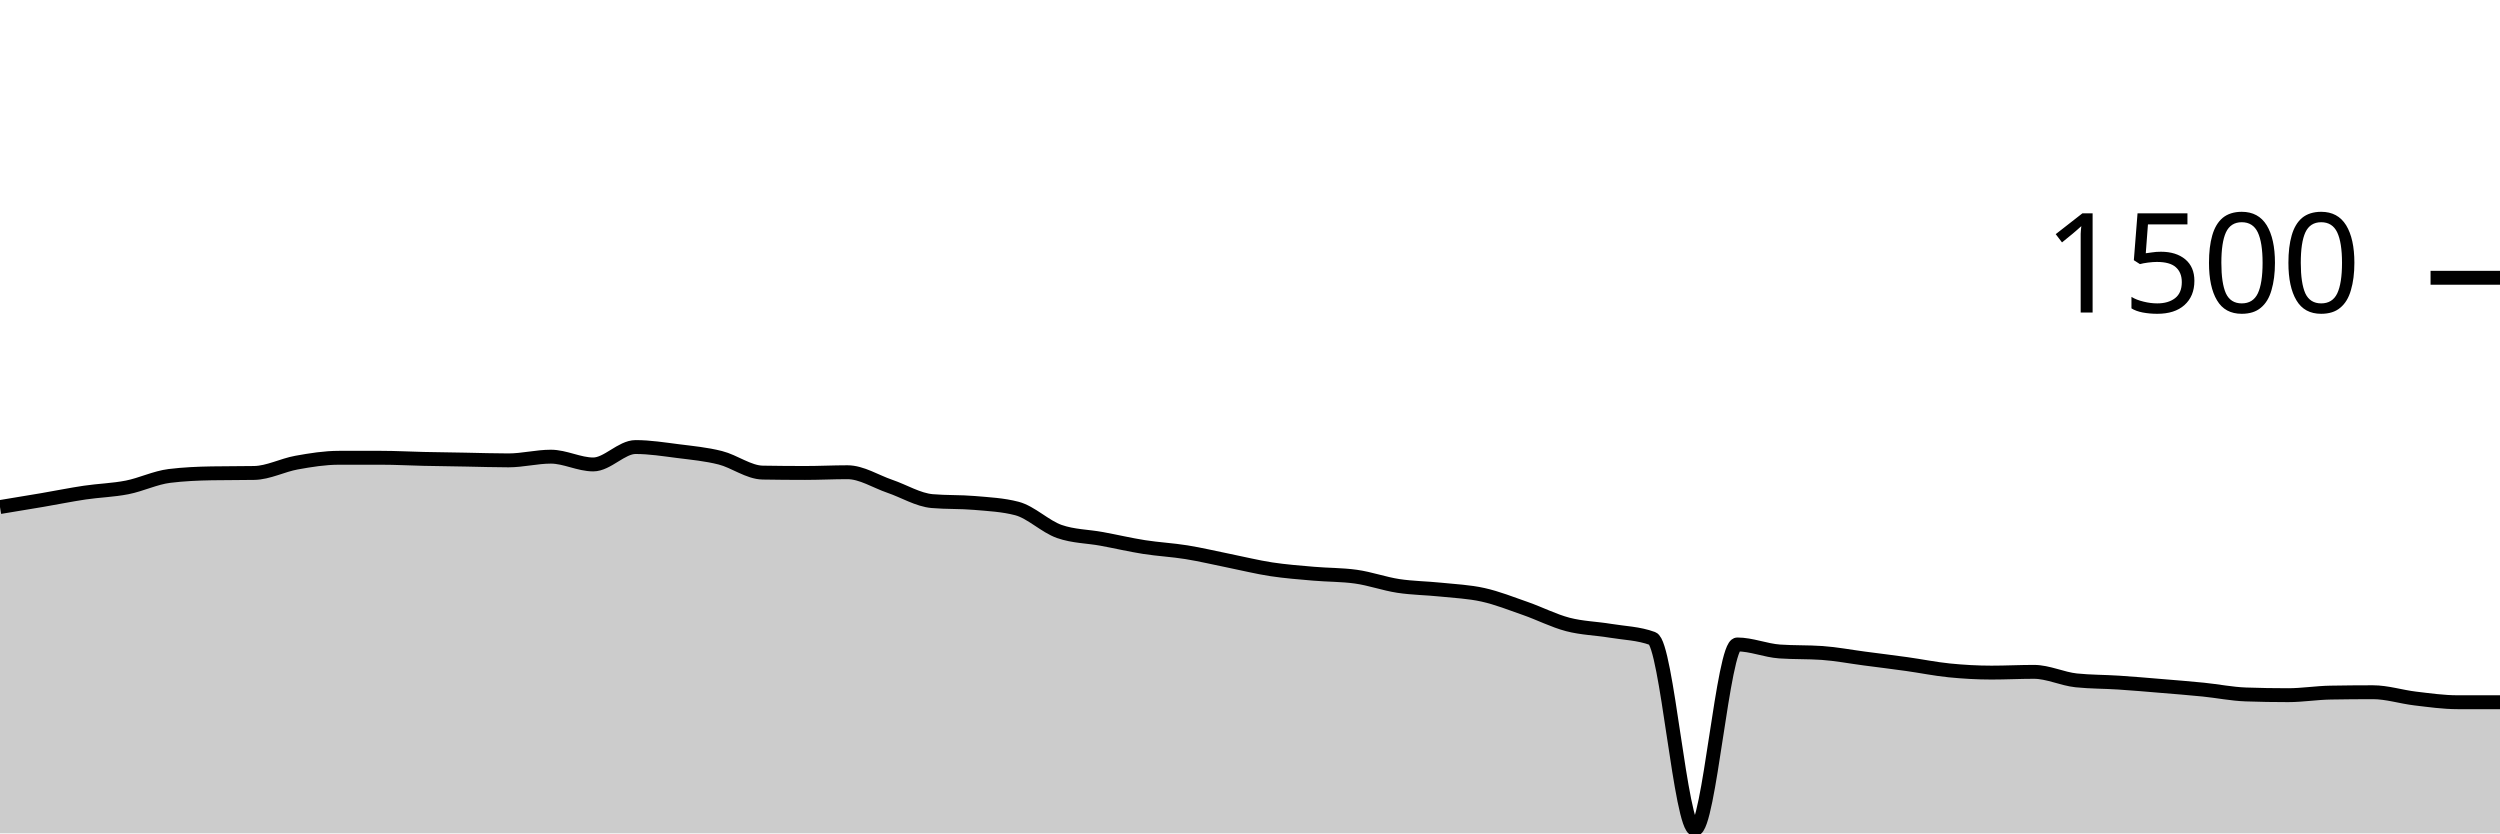
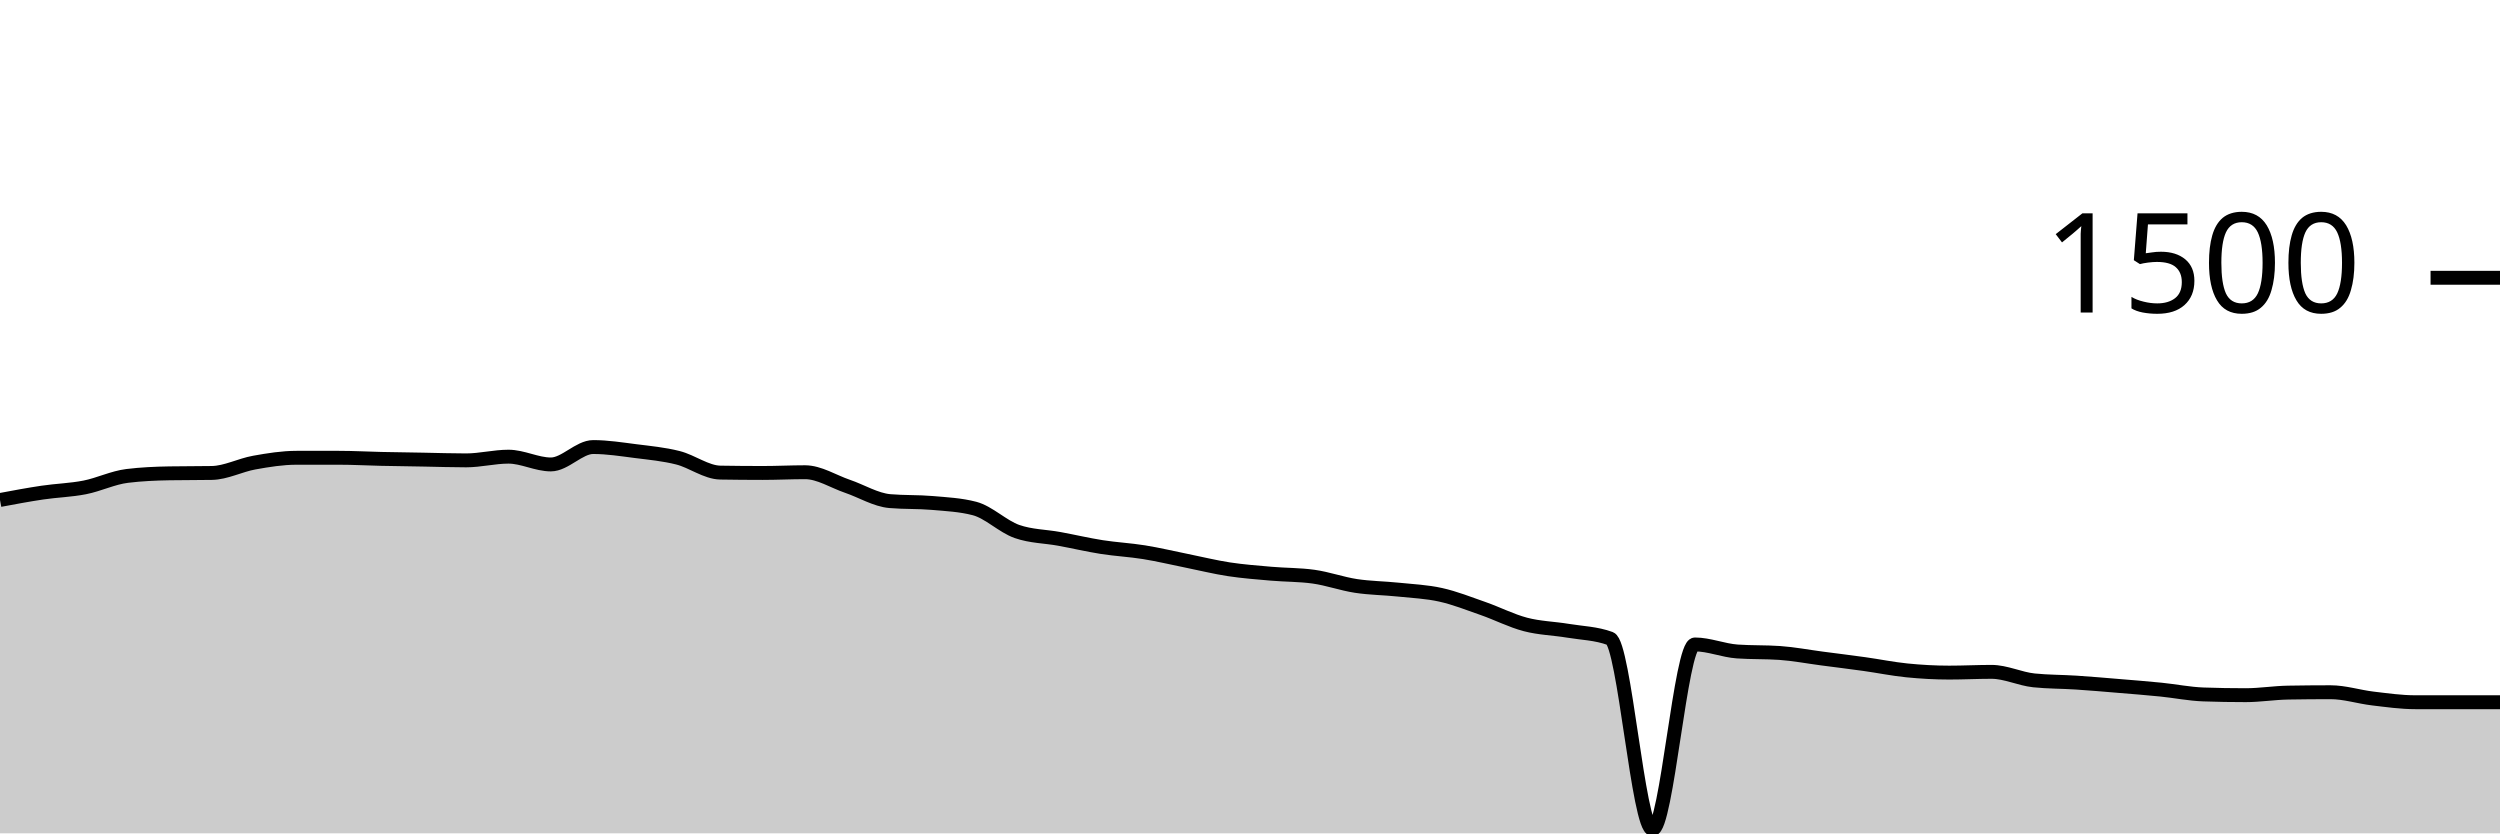
<svg xmlns="http://www.w3.org/2000/svg" viewBox="0 0 180 60">
  <g transform="translate(0,20)">
-     <path class="area" fill="rgba(0, 0, 0, 0.2)" d="M0,16.507C1.017,16.34,2.034,16.173,3.051,16C4.068,15.827,5.085,15.618,6.102,15.467C7.119,15.316,8.136,15.293,9.153,15.093C10.169,14.893,11.186,14.391,12.203,14.267C13.22,14.142,14.237,14.098,15.254,14.08C16.271,14.062,17.288,14.071,18.305,14.053C19.322,14.036,20.339,13.489,21.356,13.307C22.373,13.124,23.39,12.96,24.407,12.96C25.424,12.96,26.441,12.96,27.458,12.96C28.475,12.96,29.492,13.018,30.508,13.04C31.525,13.062,32.542,13.076,33.559,13.093C34.576,13.111,35.593,13.147,36.61,13.147C37.627,13.147,38.644,12.88,39.661,12.88C40.678,12.88,41.695,13.44,42.712,13.44C43.729,13.44,44.746,12.187,45.763,12.187C46.78,12.187,47.797,12.351,48.814,12.48C49.831,12.609,50.847,12.702,51.864,12.96C52.881,13.218,53.898,14.009,54.915,14.027C55.932,14.044,56.949,14.053,57.966,14.053C58.983,14.053,60,14,61.017,14C62.034,14,63.051,14.667,64.068,15.013C65.085,15.36,66.102,15.991,67.119,16.08C68.136,16.169,69.153,16.124,70.169,16.213C71.186,16.302,72.203,16.347,73.22,16.613C74.237,16.88,75.254,17.911,76.271,18.267C77.288,18.622,78.305,18.613,79.322,18.8C80.339,18.987,81.356,19.227,82.373,19.387C83.39,19.547,84.407,19.596,85.424,19.76C86.441,19.924,87.458,20.169,88.475,20.373C89.492,20.578,90.508,20.831,91.525,20.987C92.542,21.142,93.559,21.218,94.576,21.307C95.593,21.396,96.61,21.378,97.627,21.52C98.644,21.662,99.661,22.031,100.678,22.187C101.695,22.342,102.712,22.347,103.729,22.453C104.746,22.56,105.763,22.6,106.78,22.827C107.797,23.053,108.814,23.458,109.831,23.813C110.847,24.169,111.864,24.693,112.881,24.96C113.898,25.227,114.915,25.244,115.932,25.413C116.949,25.582,117.966,25.6,118.983,25.973C120,26.347,121.017,39.707,122.034,39.707C123.051,39.707,124.068,26.4,125.085,26.4C126.102,26.4,127.119,26.836,128.136,26.907C129.153,26.978,130.169,26.942,131.186,27.013C132.203,27.084,133.22,27.28,134.237,27.413C135.254,27.547,136.271,27.671,137.288,27.813C138.305,27.956,139.322,28.164,140.339,28.267C141.356,28.369,142.373,28.427,143.39,28.427C144.407,28.427,145.424,28.373,146.441,28.373C147.458,28.373,148.475,28.88,149.492,28.987C150.508,29.093,151.525,29.08,152.542,29.147C153.559,29.213,154.576,29.302,155.593,29.387C156.61,29.471,157.627,29.551,158.644,29.653C159.661,29.756,160.678,29.964,161.695,30C162.712,30.036,163.729,30.053,164.746,30.053C165.763,30.053,166.78,29.884,167.797,29.867C168.814,29.849,169.831,29.84,170.847,29.84C171.864,29.84,172.881,30.173,173.898,30.293C174.915,30.413,175.932,30.56,176.949,30.56C177.966,30.56,178.983,30.56,180,30.56L180,40C178.983,40,177.966,40,176.949,40C175.932,40,174.915,40,173.898,40C172.881,40,171.864,40,170.847,40C169.831,40,168.814,40,167.797,40C166.78,40,165.763,40,164.746,40C163.729,40,162.712,40,161.695,40C160.678,40,159.661,40,158.644,40C157.627,40,156.61,40,155.593,40C154.576,40,153.559,40,152.542,40C151.525,40,150.508,40,149.492,40C148.475,40,147.458,40,146.441,40C145.424,40,144.407,40,143.39,40C142.373,40,141.356,40,140.339,40C139.322,40,138.305,40,137.288,40C136.271,40,135.254,40,134.237,40C133.22,40,132.203,40,131.186,40C130.169,40,129.153,40,128.136,40C127.119,40,126.102,40,125.085,40C124.068,40,123.051,40,122.034,40C121.017,40,120,40,118.983,40C117.966,40,116.949,40,115.932,40C114.915,40,113.898,40,112.881,40C111.864,40,110.847,40,109.831,40C108.814,40,107.797,40,106.78,40C105.763,40,104.746,40,103.729,40C102.712,40,101.695,40,100.678,40C99.661,40,98.644,40,97.627,40C96.61,40,95.593,40,94.576,40C93.559,40,92.542,40,91.525,40C90.508,40,89.492,40,88.475,40C87.458,40,86.441,40,85.424,40C84.407,40,83.39,40,82.373,40C81.356,40,80.339,40,79.322,40C78.305,40,77.288,40,76.271,40C75.254,40,74.237,40,73.22,40C72.203,40,71.186,40,70.169,40C69.153,40,68.136,40,67.119,40C66.102,40,65.085,40,64.068,40C63.051,40,62.034,40,61.017,40C60,40,58.983,40,57.966,40C56.949,40,55.932,40,54.915,40C53.898,40,52.881,40,51.864,40C50.847,40,49.831,40,48.814,40C47.797,40,46.78,40,45.763,40C44.746,40,43.729,40,42.712,40C41.695,40,40.678,40,39.661,40C38.644,40,37.627,40,36.61,40C35.593,40,34.576,40,33.559,40C32.542,40,31.525,40,30.508,40C29.492,40,28.475,40,27.458,40C26.441,40,25.424,40,24.407,40C23.39,40,22.373,40,21.356,40C20.339,40,19.322,40,18.305,40C17.288,40,16.271,40,15.254,40C14.237,40,13.22,40,12.203,40C11.186,40,10.169,40,9.153,40C8.136,40,7.119,40,6.102,40C5.085,40,4.068,40,3.051,40C2.034,40,1.017,40,0,40Z" />
-     <path class="line" stroke="black" fill="none" d="M0,16.507C1.017,16.34,2.034,16.173,3.051,16C4.068,15.827,5.085,15.618,6.102,15.467C7.119,15.316,8.136,15.293,9.153,15.093C10.169,14.893,11.186,14.391,12.203,14.267C13.22,14.142,14.237,14.098,15.254,14.08C16.271,14.062,17.288,14.071,18.305,14.053C19.322,14.036,20.339,13.489,21.356,13.307C22.373,13.124,23.39,12.96,24.407,12.96C25.424,12.96,26.441,12.96,27.458,12.96C28.475,12.96,29.492,13.018,30.508,13.04C31.525,13.062,32.542,13.076,33.559,13.093C34.576,13.111,35.593,13.147,36.61,13.147C37.627,13.147,38.644,12.88,39.661,12.88C40.678,12.88,41.695,13.44,42.712,13.44C43.729,13.44,44.746,12.187,45.763,12.187C46.78,12.187,47.797,12.351,48.814,12.48C49.831,12.609,50.847,12.702,51.864,12.96C52.881,13.218,53.898,14.009,54.915,14.027C55.932,14.044,56.949,14.053,57.966,14.053C58.983,14.053,60,14,61.017,14C62.034,14,63.051,14.667,64.068,15.013C65.085,15.36,66.102,15.991,67.119,16.08C68.136,16.169,69.153,16.124,70.169,16.213C71.186,16.302,72.203,16.347,73.22,16.613C74.237,16.88,75.254,17.911,76.271,18.267C77.288,18.622,78.305,18.613,79.322,18.8C80.339,18.987,81.356,19.227,82.373,19.387C83.39,19.547,84.407,19.596,85.424,19.76C86.441,19.924,87.458,20.169,88.475,20.373C89.492,20.578,90.508,20.831,91.525,20.987C92.542,21.142,93.559,21.218,94.576,21.307C95.593,21.396,96.61,21.378,97.627,21.52C98.644,21.662,99.661,22.031,100.678,22.187C101.695,22.342,102.712,22.347,103.729,22.453C104.746,22.56,105.763,22.6,106.78,22.827C107.797,23.053,108.814,23.458,109.831,23.813C110.847,24.169,111.864,24.693,112.881,24.96C113.898,25.227,114.915,25.244,115.932,25.413C116.949,25.582,117.966,25.6,118.983,25.973C120,26.347,121.017,39.707,122.034,39.707C123.051,39.707,124.068,26.4,125.085,26.4C126.102,26.4,127.119,26.836,128.136,26.907C129.153,26.978,130.169,26.942,131.186,27.013C132.203,27.084,133.22,27.28,134.237,27.413C135.254,27.547,136.271,27.671,137.288,27.813C138.305,27.956,139.322,28.164,140.339,28.267C141.356,28.369,142.373,28.427,143.39,28.427C144.407,28.427,145.424,28.373,146.441,28.373C147.458,28.373,148.475,28.88,149.492,28.987C150.508,29.093,151.525,29.08,152.542,29.147C153.559,29.213,154.576,29.302,155.593,29.387C156.61,29.471,157.627,29.551,158.644,29.653C159.661,29.756,160.678,29.964,161.695,30C162.712,30.036,163.729,30.053,164.746,30.053C165.763,30.053,166.78,29.884,167.797,29.867C168.814,29.849,169.831,29.84,170.847,29.84C171.864,29.84,172.881,30.173,173.898,30.293C174.915,30.413,175.932,30.56,176.949,30.56C177.966,30.56,178.983,30.56,180,30.56" />
+     <path class="area" fill="rgba(0, 0, 0, 0.2)" d="M0,16C1.017,15.809,2.034,15.618,3.051,15.467C4.068,15.316,5.085,15.293,6.102,15.093C7.119,14.893,8.136,14.391,9.153,14.267C10.169,14.142,11.186,14.098,12.203,14.08C13.22,14.062,14.237,14.071,15.254,14.053C16.271,14.036,17.288,13.489,18.305,13.307C19.322,13.124,20.339,12.96,21.356,12.96C22.373,12.96,23.39,12.96,24.407,12.96C25.424,12.96,26.441,13.018,27.458,13.04C28.475,13.062,29.492,13.076,30.508,13.093C31.525,13.111,32.542,13.147,33.559,13.147C34.576,13.147,35.593,12.88,36.61,12.88C37.627,12.88,38.644,13.44,39.661,13.44C40.678,13.44,41.695,12.187,42.712,12.187C43.729,12.187,44.746,12.351,45.763,12.48C46.78,12.609,47.797,12.702,48.814,12.96C49.831,13.218,50.847,14.009,51.864,14.027C52.881,14.044,53.898,14.053,54.915,14.053C55.932,14.053,56.949,14,57.966,14C58.983,14,60,14.667,61.017,15.013C62.034,15.36,63.051,15.991,64.068,16.08C65.085,16.169,66.102,16.124,67.119,16.213C68.136,16.302,69.153,16.347,70.169,16.613C71.186,16.88,72.203,17.911,73.22,18.267C74.237,18.622,75.254,18.613,76.271,18.8C77.288,18.987,78.305,19.227,79.322,19.387C80.339,19.547,81.356,19.596,82.373,19.76C83.39,19.924,84.407,20.169,85.424,20.373C86.441,20.578,87.458,20.831,88.475,20.987C89.492,21.142,90.508,21.218,91.525,21.307C92.542,21.396,93.559,21.378,94.576,21.52C95.593,21.662,96.61,22.031,97.627,22.187C98.644,22.342,99.661,22.347,100.678,22.453C101.695,22.56,102.712,22.6,103.729,22.827C104.746,23.053,105.763,23.458,106.78,23.813C107.797,24.169,108.814,24.693,109.831,24.96C110.847,25.227,111.864,25.244,112.881,25.413C113.898,25.582,114.915,25.6,115.932,25.973C116.949,26.347,117.966,39.707,118.983,39.707C120,39.707,121.017,26.4,122.034,26.4C123.051,26.4,124.068,26.836,125.085,26.907C126.102,26.978,127.119,26.942,128.136,27.013C129.153,27.084,130.169,27.28,131.186,27.413C132.203,27.547,133.22,27.671,134.237,27.813C135.254,27.956,136.271,28.164,137.288,28.267C138.305,28.369,139.322,28.427,140.339,28.427C141.356,28.427,142.373,28.373,143.39,28.373C144.407,28.373,145.424,28.88,146.441,28.987C147.458,29.093,148.475,29.08,149.492,29.147C150.508,29.213,151.525,29.302,152.542,29.387C153.559,29.471,154.576,29.551,155.593,29.653C156.61,29.756,157.627,29.964,158.644,30C159.661,30.036,160.678,30.053,161.695,30.053C162.712,30.053,163.729,29.884,164.746,29.867C165.763,29.849,166.78,29.84,167.797,29.84C168.814,29.84,169.831,30.173,170.847,30.293C171.864,30.413,172.881,30.56,173.898,30.56C174.915,30.56,175.932,30.56,176.949,30.56C177.966,30.56,178.983,30.56,180,30.56L180,40C178.983,40,177.966,40,176.949,40C175.932,40,174.915,40,173.898,40C172.881,40,171.864,40,170.847,40C169.831,40,168.814,40,167.797,40C166.78,40,165.763,40,164.746,40C163.729,40,162.712,40,161.695,40C160.678,40,159.661,40,158.644,40C157.627,40,156.61,40,155.593,40C154.576,40,153.559,40,152.542,40C151.525,40,150.508,40,149.492,40C148.475,40,147.458,40,146.441,40C145.424,40,144.407,40,143.39,40C142.373,40,141.356,40,140.339,40C139.322,40,138.305,40,137.288,40C136.271,40,135.254,40,134.237,40C133.22,40,132.203,40,131.186,40C130.169,40,129.153,40,128.136,40C127.119,40,126.102,40,125.085,40C124.068,40,123.051,40,122.034,40C121.017,40,120,40,118.983,40C117.966,40,116.949,40,115.932,40C114.915,40,113.898,40,112.881,40C111.864,40,110.847,40,109.831,40C108.814,40,107.797,40,106.78,40C105.763,40,104.746,40,103.729,40C102.712,40,101.695,40,100.678,40C99.661,40,98.644,40,97.627,40C96.61,40,95.593,40,94.576,40C93.559,40,92.542,40,91.525,40C90.508,40,89.492,40,88.475,40C87.458,40,86.441,40,85.424,40C84.407,40,83.39,40,82.373,40C81.356,40,80.339,40,79.322,40C78.305,40,77.288,40,76.271,40C75.254,40,74.237,40,73.22,40C72.203,40,71.186,40,70.169,40C69.153,40,68.136,40,67.119,40C66.102,40,65.085,40,64.068,40C63.051,40,62.034,40,61.017,40C60,40,58.983,40,57.966,40C56.949,40,55.932,40,54.915,40C53.898,40,52.881,40,51.864,40C50.847,40,49.831,40,48.814,40C47.797,40,46.78,40,45.763,40C44.746,40,43.729,40,42.712,40C41.695,40,40.678,40,39.661,40C38.644,40,37.627,40,36.61,40C35.593,40,34.576,40,33.559,40C32.542,40,31.525,40,30.508,40C29.492,40,28.475,40,27.458,40C26.441,40,25.424,40,24.407,40C23.39,40,22.373,40,21.356,40C20.339,40,19.322,40,18.305,40C17.288,40,16.271,40,15.254,40C14.237,40,13.22,40,12.203,40C11.186,40,10.169,40,9.153,40C8.136,40,7.119,40,6.102,40C5.085,40,4.068,40,3.051,40C2.034,40,1.017,40,0,40Z" />
+     <path class="line" stroke="black" fill="none" d="M0,16C1.017,15.809,2.034,15.618,3.051,15.467C4.068,15.316,5.085,15.293,6.102,15.093C7.119,14.893,8.136,14.391,9.153,14.267C10.169,14.142,11.186,14.098,12.203,14.08C13.22,14.062,14.237,14.071,15.254,14.053C16.271,14.036,17.288,13.489,18.305,13.307C19.322,13.124,20.339,12.96,21.356,12.96C22.373,12.96,23.39,12.96,24.407,12.96C25.424,12.96,26.441,13.018,27.458,13.04C28.475,13.062,29.492,13.076,30.508,13.093C31.525,13.111,32.542,13.147,33.559,13.147C34.576,13.147,35.593,12.88,36.61,12.88C37.627,12.88,38.644,13.44,39.661,13.44C40.678,13.44,41.695,12.187,42.712,12.187C43.729,12.187,44.746,12.351,45.763,12.48C46.78,12.609,47.797,12.702,48.814,12.96C49.831,13.218,50.847,14.009,51.864,14.027C52.881,14.044,53.898,14.053,54.915,14.053C55.932,14.053,56.949,14,57.966,14C58.983,14,60,14.667,61.017,15.013C62.034,15.36,63.051,15.991,64.068,16.08C65.085,16.169,66.102,16.124,67.119,16.213C68.136,16.302,69.153,16.347,70.169,16.613C71.186,16.88,72.203,17.911,73.22,18.267C74.237,18.622,75.254,18.613,76.271,18.8C77.288,18.987,78.305,19.227,79.322,19.387C80.339,19.547,81.356,19.596,82.373,19.76C83.39,19.924,84.407,20.169,85.424,20.373C86.441,20.578,87.458,20.831,88.475,20.987C89.492,21.142,90.508,21.218,91.525,21.307C92.542,21.396,93.559,21.378,94.576,21.52C95.593,21.662,96.61,22.031,97.627,22.187C98.644,22.342,99.661,22.347,100.678,22.453C101.695,22.56,102.712,22.6,103.729,22.827C104.746,23.053,105.763,23.458,106.78,23.813C107.797,24.169,108.814,24.693,109.831,24.96C110.847,25.227,111.864,25.244,112.881,25.413C113.898,25.582,114.915,25.6,115.932,25.973C116.949,26.347,117.966,39.707,118.983,39.707C120,39.707,121.017,26.4,122.034,26.4C123.051,26.4,124.068,26.836,125.085,26.907C126.102,26.978,127.119,26.942,128.136,27.013C129.153,27.084,130.169,27.28,131.186,27.413C132.203,27.547,133.22,27.671,134.237,27.813C135.254,27.956,136.271,28.164,137.288,28.267C138.305,28.369,139.322,28.427,140.339,28.427C141.356,28.427,142.373,28.373,143.39,28.373C144.407,28.373,145.424,28.88,146.441,28.987C147.458,29.093,148.475,29.08,149.492,29.147C150.508,29.213,151.525,29.302,152.542,29.387C153.559,29.471,154.576,29.551,155.593,29.653C156.61,29.756,157.627,29.964,158.644,30C159.661,30.036,160.678,30.053,161.695,30.053C162.712,30.053,163.729,29.884,164.746,29.867C165.763,29.849,166.78,29.84,167.797,29.84C168.814,29.84,169.831,30.173,170.847,30.293C171.864,30.413,172.881,30.56,173.898,30.56C174.915,30.56,175.932,30.56,176.949,30.56C177.966,30.56,178.983,30.56,180,30.56" />
    <path class="axis-ceiling" stroke-width="1" stroke="black" fill="none" d="M175,0L180,0" />
    <text class="axis-ceiling-label" font-family="sans-serif" text-anchor="end" font-size="10px" x="170" y="2.5">1500</text>
  </g>
</svg>
